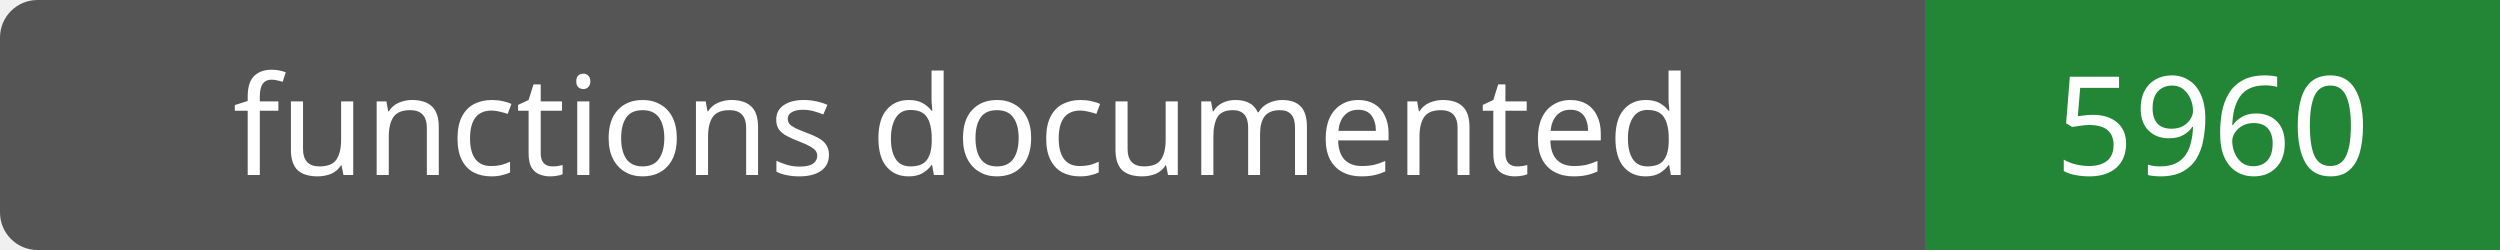
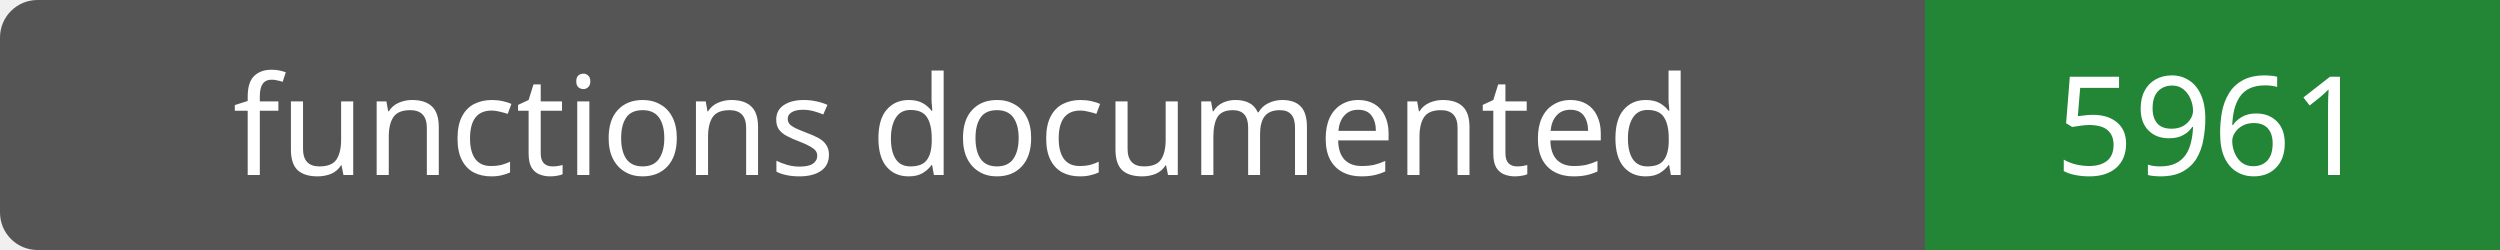
- <svg xmlns="http://www.w3.org/2000/svg" width="200" height="20" role="img" aria-label="functions documented: 5960">
+ <svg xmlns="http://www.w3.org/2000/svg" width="200" height="20" role="img" aria-label="functions documented: 5961">
  <rect width="200" height="20" rx="3" fill="#555" />
  <path fill="#238636" d="M154 0h46v20H154z" />
  <g fill="#fff" text-anchor="middle" font-family="Verdana,sans-serif" font-size="11">
    <text x="77.0" y="14">functions documented</text>
-     <text x="177.0" y="14">5960</text>
+     <text x="177.0" y="14">5961</text>
  </g>
</svg>
